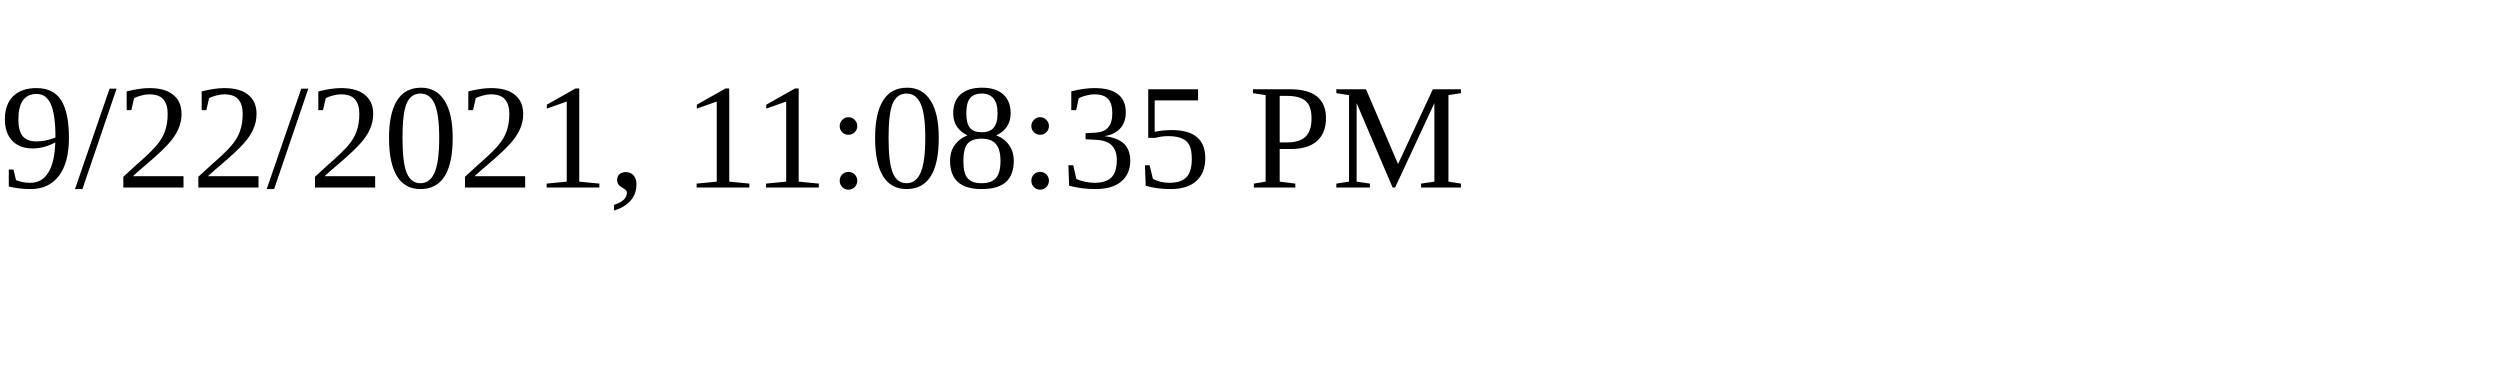
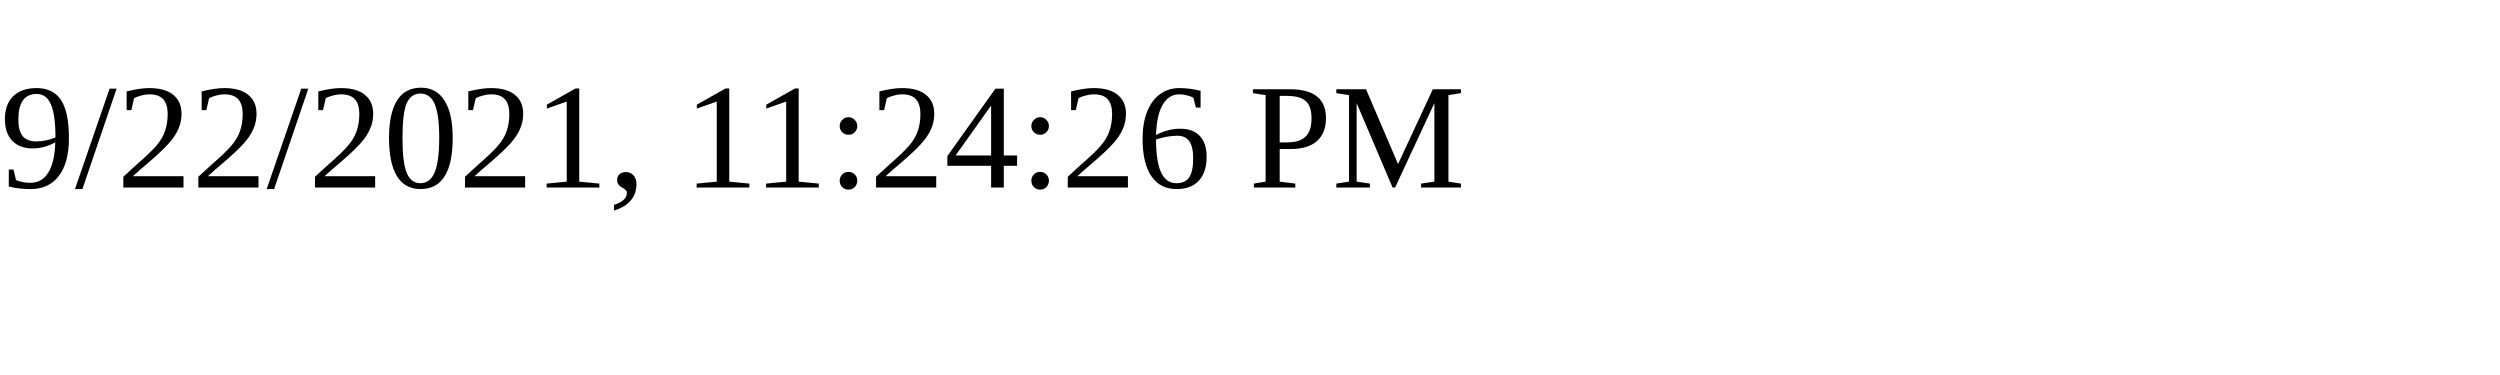
<svg xmlns="http://www.w3.org/2000/svg" height="30" width="200">
-   <text x="0" y="15">9/22/2021, 11:08:35 PM</text>
+   <text x="0" y="15">9/22/2021, 11:24:26 PM</text>
</svg>
